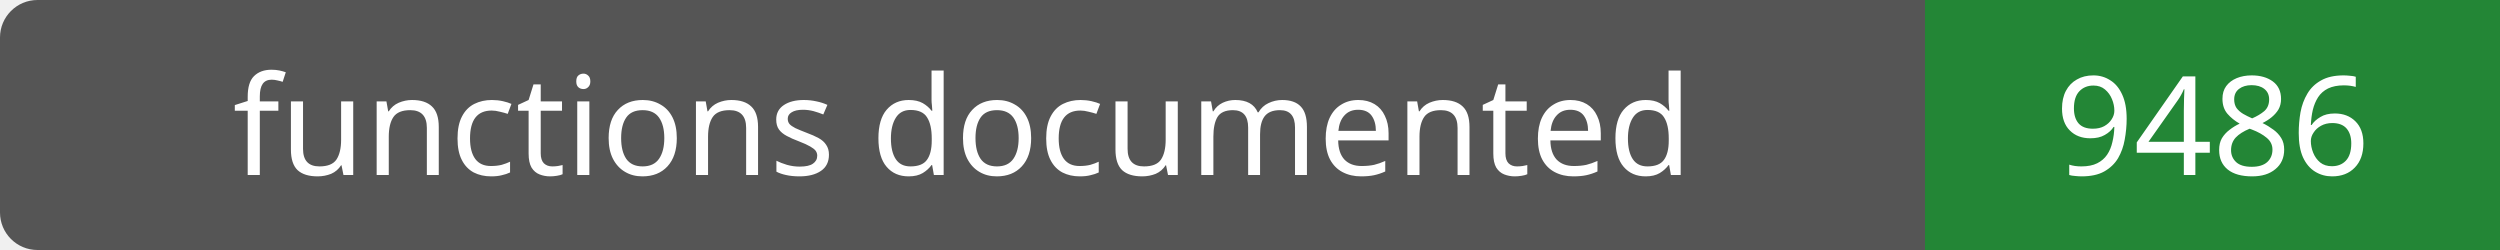
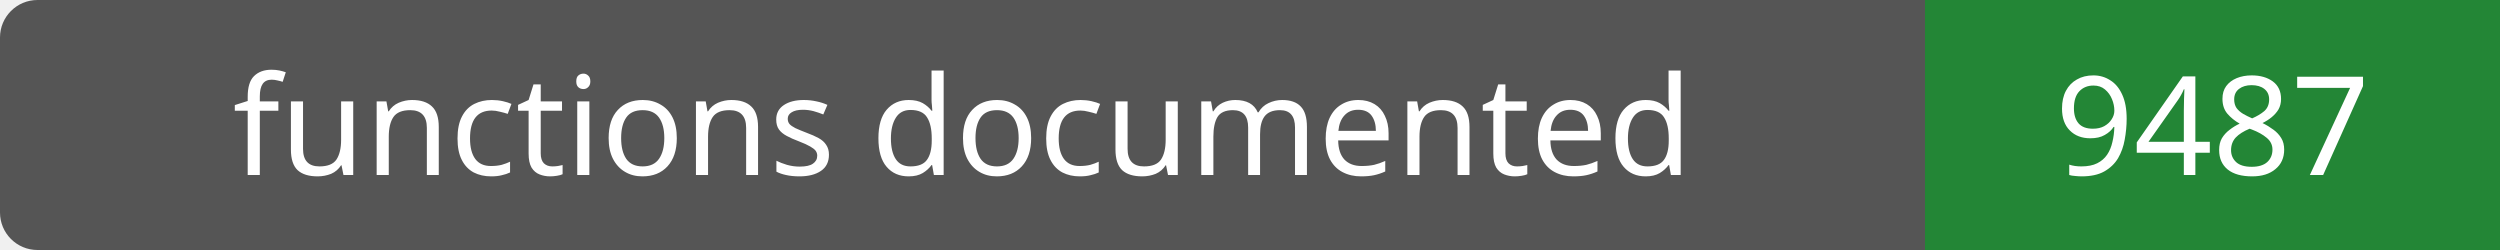
- <svg xmlns="http://www.w3.org/2000/svg" width="200" height="20" role="img" aria-label="functions documented: 9486">
+ <svg xmlns="http://www.w3.org/2000/svg" width="200" height="20" role="img" aria-label="functions documented: 9487">
  <rect width="200" height="20" rx="3" fill="#555" />
  <path fill="#238636" d="M154 0h46v20H154z" />
  <g fill="#fff" text-anchor="middle" font-family="Verdana,sans-serif" font-size="11">
    <text x="77.0" y="14">functions documented</text>
-     <text x="177.0" y="14">9486</text>
+     <text x="177.0" y="14">9487</text>
  </g>
</svg>
